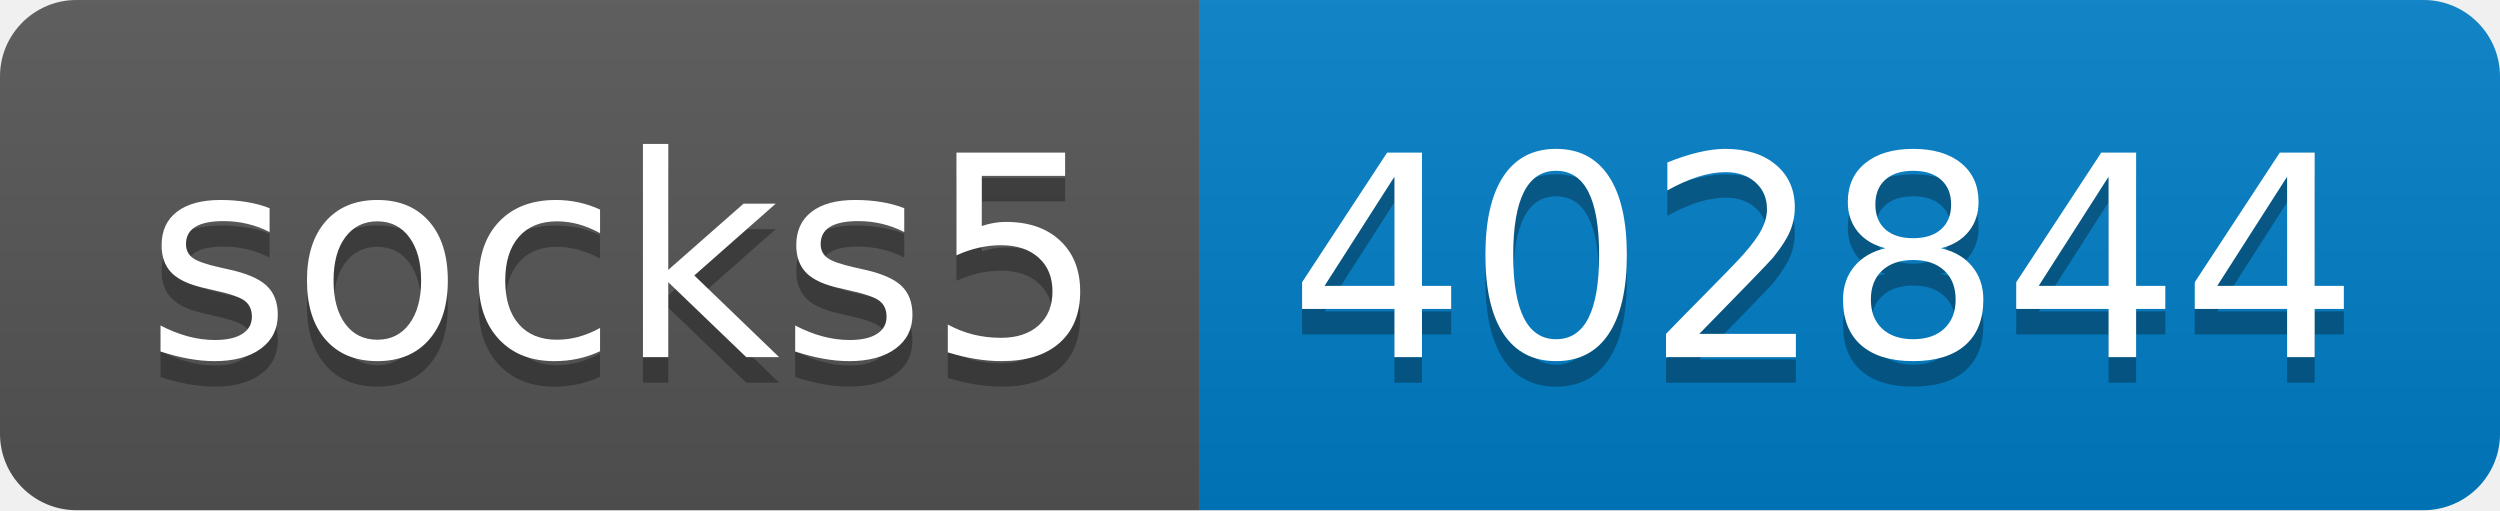
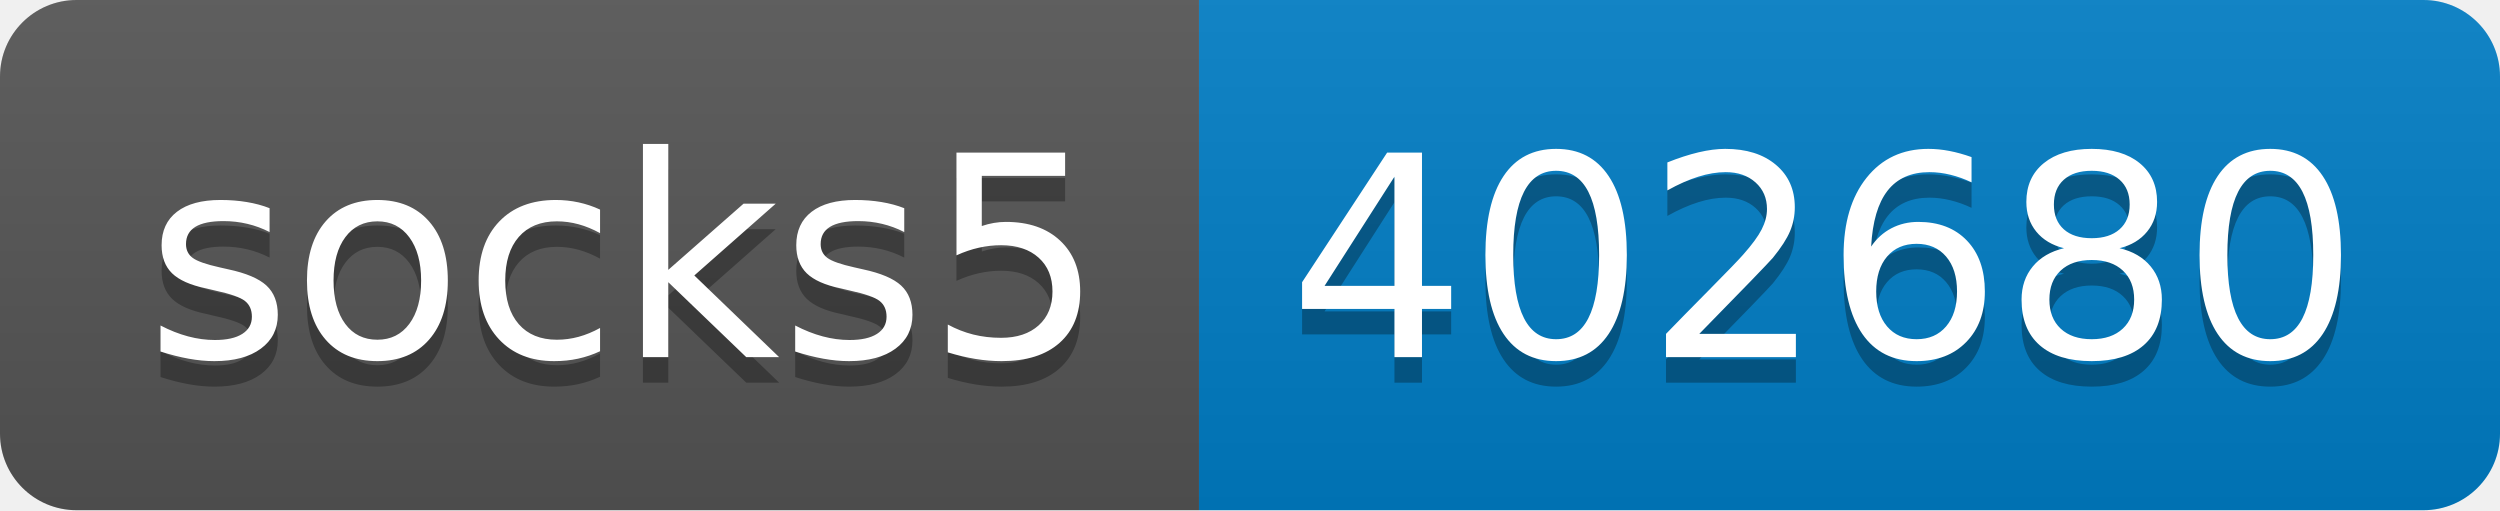
- <svg xmlns="http://www.w3.org/2000/svg" width="98" height="20" role="img" aria-label="socks5: 402844">
+ <svg xmlns="http://www.w3.org/2000/svg" width="98" height="20" role="img" aria-label="socks5: 402680">
  <linearGradient id="s" x2="0" y2="100%">
    <stop offset="0" stop-color="#bbb" stop-opacity=".1" />
    <stop offset="1" stop-opacity=".1" />
  </linearGradient>
  <clipPath id="r">
    <rect width="98" height="20" rx="3" fill="#fff" />
  </clipPath>
  <g clip-path="url(#r)">
    <rect width="47" height="20" fill="#555" />
    <rect x="47" width="51" height="20" fill="#007ec6" />
    <rect width="98" height="20" fill="url(#s)" />
  </g>
  <g fill="#fff" text-anchor="middle" font-family="Verdana,Geneva,DejaVu Sans,sans-serif" text-rendering="geometricPrecision" font-size="110">
    <text aria-hidden="true" x="245" y="150" fill="#010101" fill-opacity=".3" transform="scale(.1)" textLength="370">socks5</text>
    <text x="245" y="140" transform="scale(.1)" fill="#fff" textLength="370">socks5</text>
-     <text aria-hidden="true" x="715" y="150" fill="#010101" fill-opacity=".3" transform="scale(.1)" textLength="410">402844</text>
-     <text x="715" y="140" transform="scale(.1)" fill="#fff" textLength="410">402844</text>
+     <text aria-hidden="true" x="715" y="150" fill="#010101" fill-opacity=".3" transform="scale(.1)" textLength="410">402680</text>
+     <text x="715" y="140" transform="scale(.1)" fill="#fff" textLength="410">402680</text>
  </g>
</svg>
